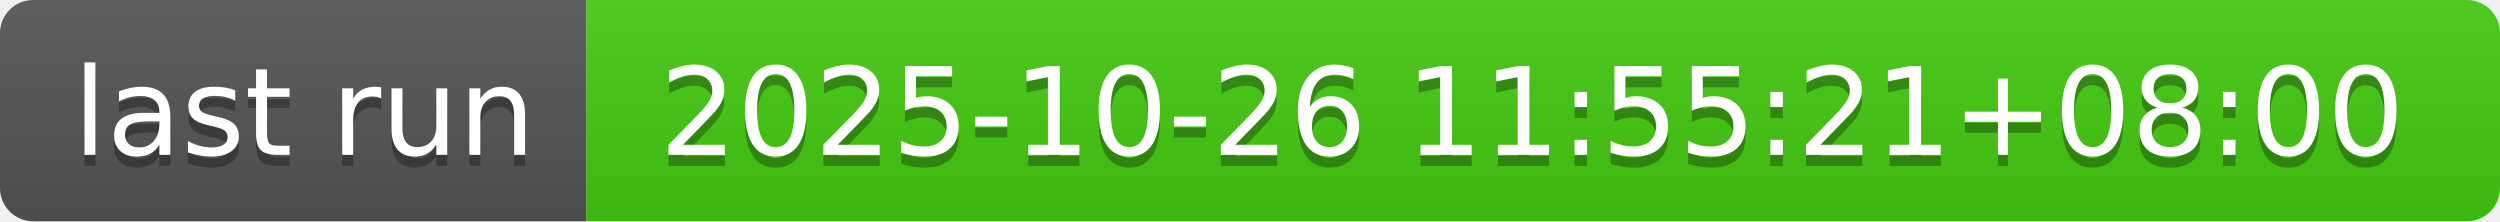
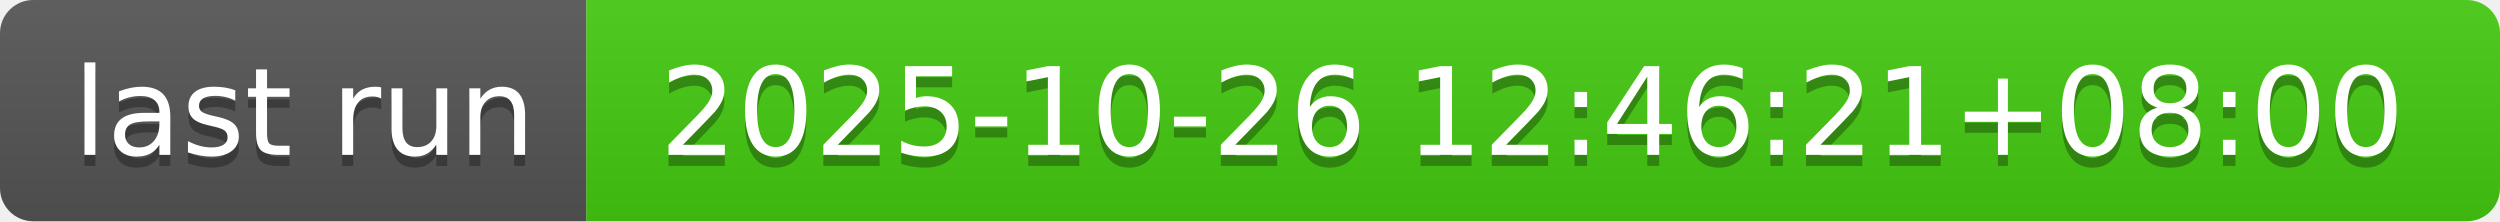
- <svg xmlns="http://www.w3.org/2000/svg" width="226" height="20" role="img" aria-label="last run: 2025-10-26 11:55:21+08:00">
+ <svg xmlns="http://www.w3.org/2000/svg" width="226" height="20" role="img" aria-label="last run: 2025-10-26 12:46:21+08:00">
  <linearGradient id="s" x2="0" y2="100%">
    <stop offset="0" stop-color="#bbb" stop-opacity=".1" />
    <stop offset="1" stop-opacity=".1" />
  </linearGradient>
  <clipPath id="r">
    <rect width="226" height="20" rx="3" fill="#fff" />
  </clipPath>
  <g clip-path="url(#r)">
    <rect width="53" height="20" fill="#555" />
    <rect x="53" width="173" height="20" fill="#4c1" />
    <rect width="226" height="20" fill="url(#s)" />
  </g>
  <g fill="#fff" text-anchor="middle" font-family="Verdana,Geneva,DejaVu Sans,sans-serif" text-rendering="geometricPrecision" font-size="110">
    <text aria-hidden="true" x="275" y="150" fill="#010101" fill-opacity=".3" transform="scale(.1)" textLength="430">last run</text>
    <text x="275" y="140" transform="scale(.1)" fill="#fff" textLength="430">last run</text>
-     <text aria-hidden="true" x="1385" y="150" fill="#010101" fill-opacity=".3" transform="scale(.1)" textLength="1630">2025-10-26 11:55:21+08:00</text>
-     <text x="1385" y="140" transform="scale(.1)" fill="#fff" textLength="1630">2025-10-26 11:55:21+08:00</text>
+     <text aria-hidden="true" x="1385" y="150" fill="#010101" fill-opacity=".3" transform="scale(.1)" textLength="1630">2025-10-26 12:46:21+08:00</text>
+     <text x="1385" y="140" transform="scale(.1)" fill="#fff" textLength="1630">2025-10-26 12:46:21+08:00</text>
  </g>
</svg>
